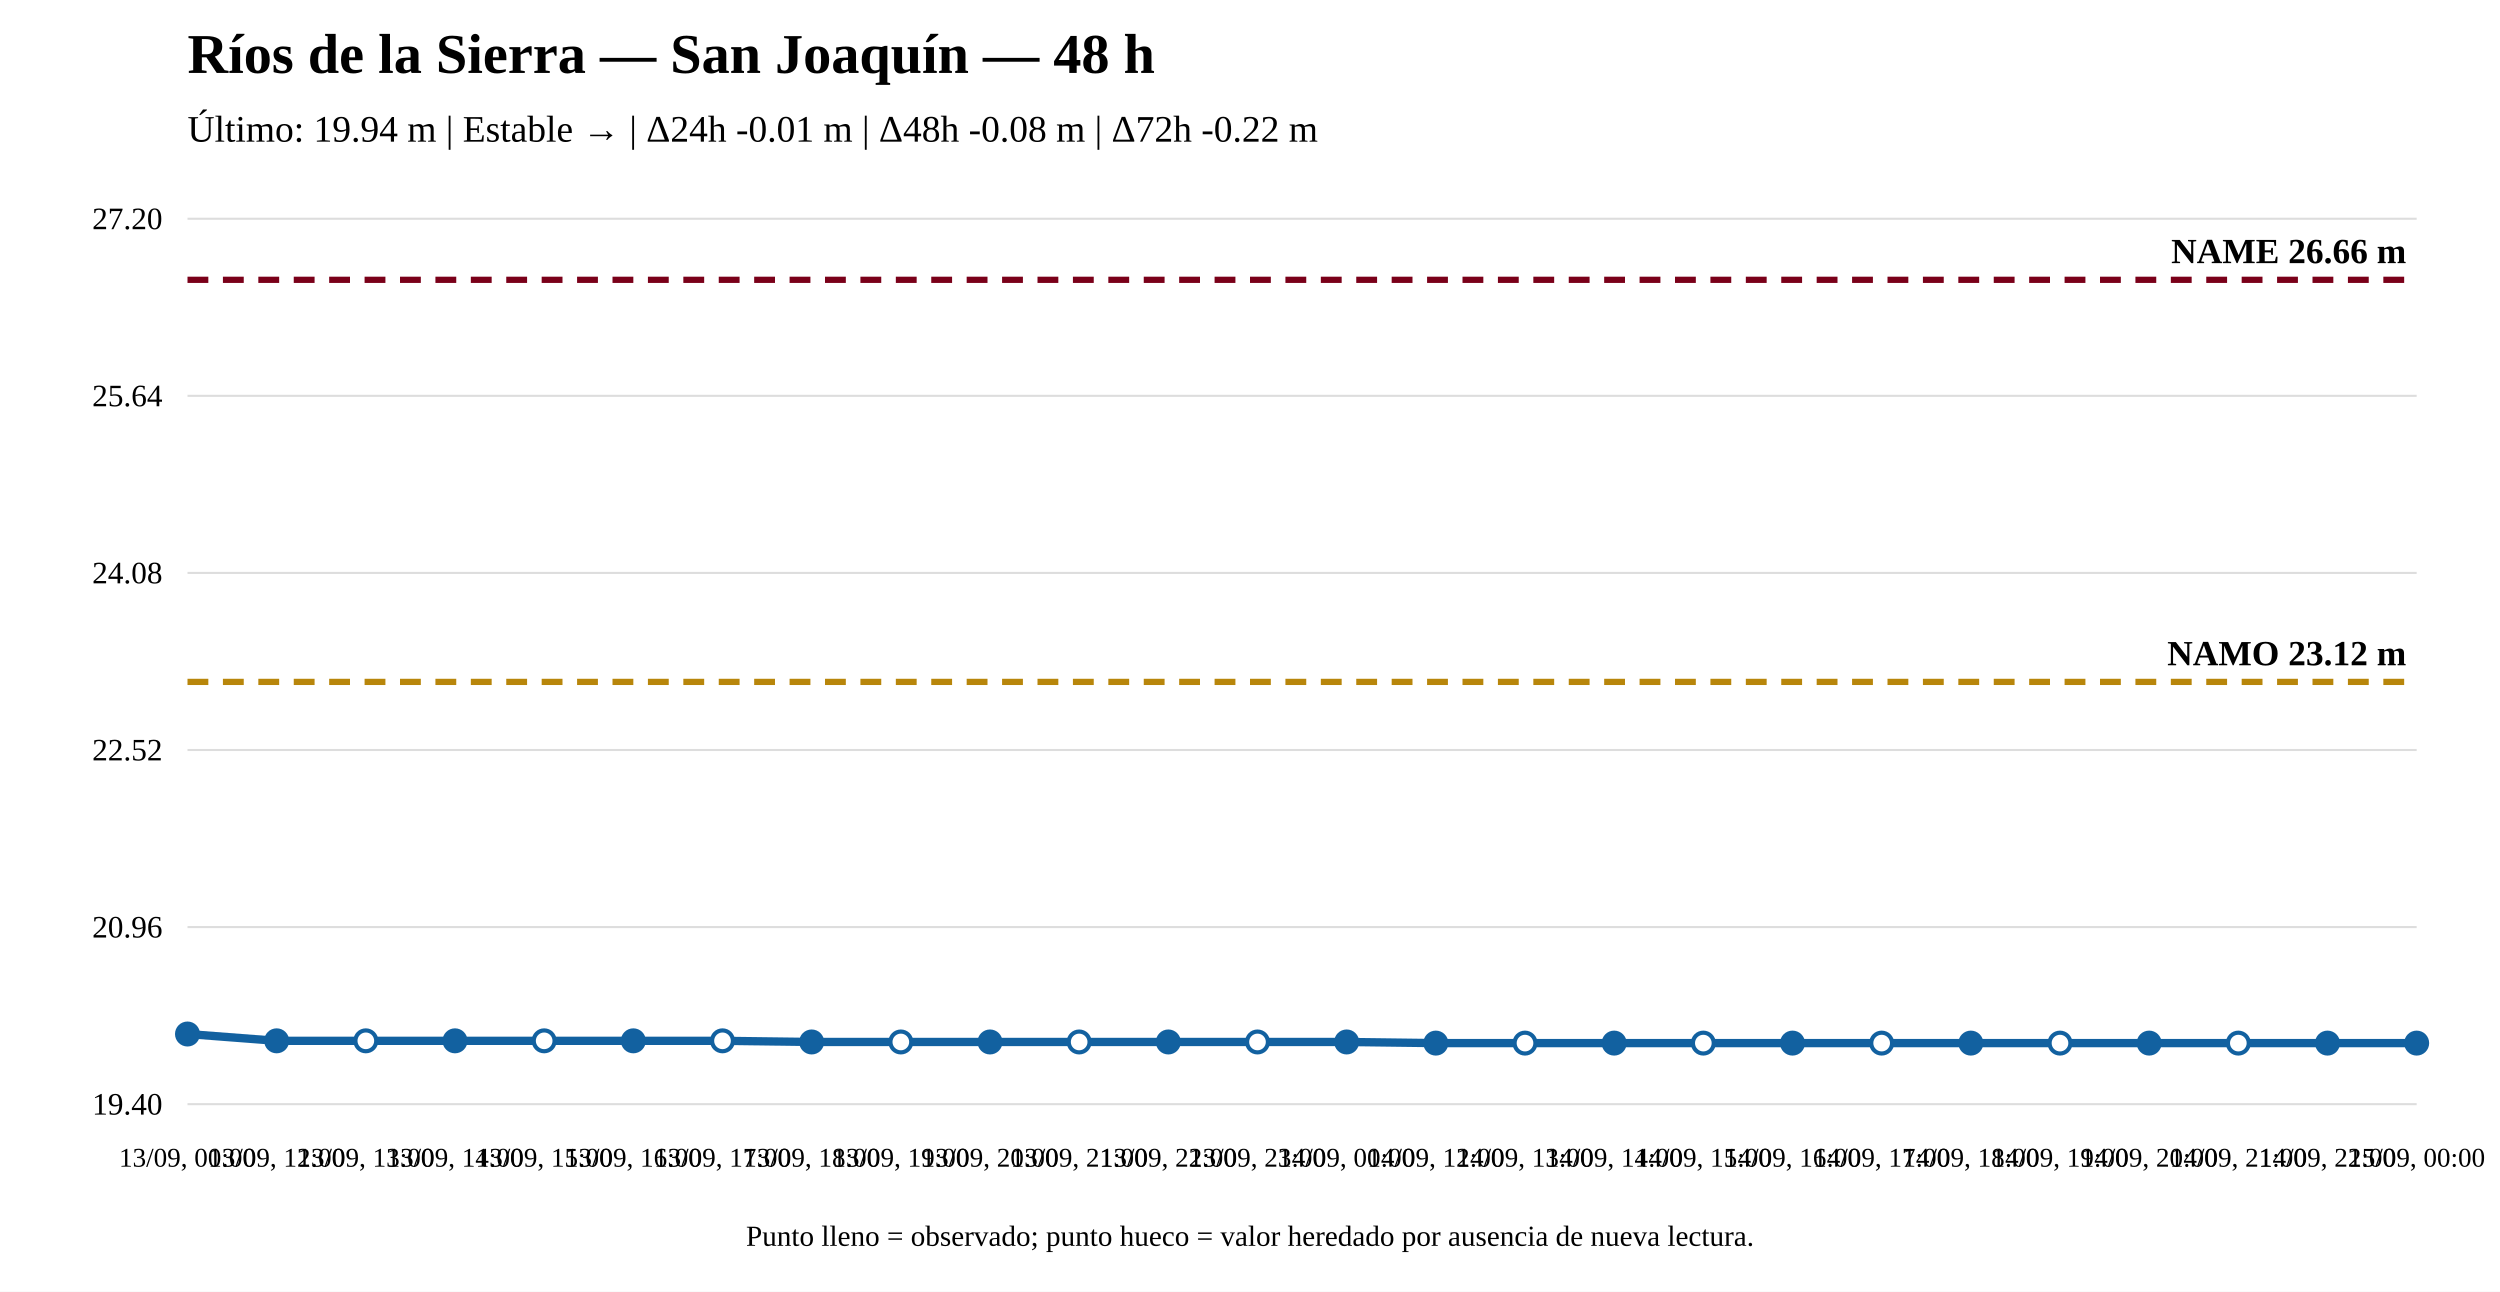
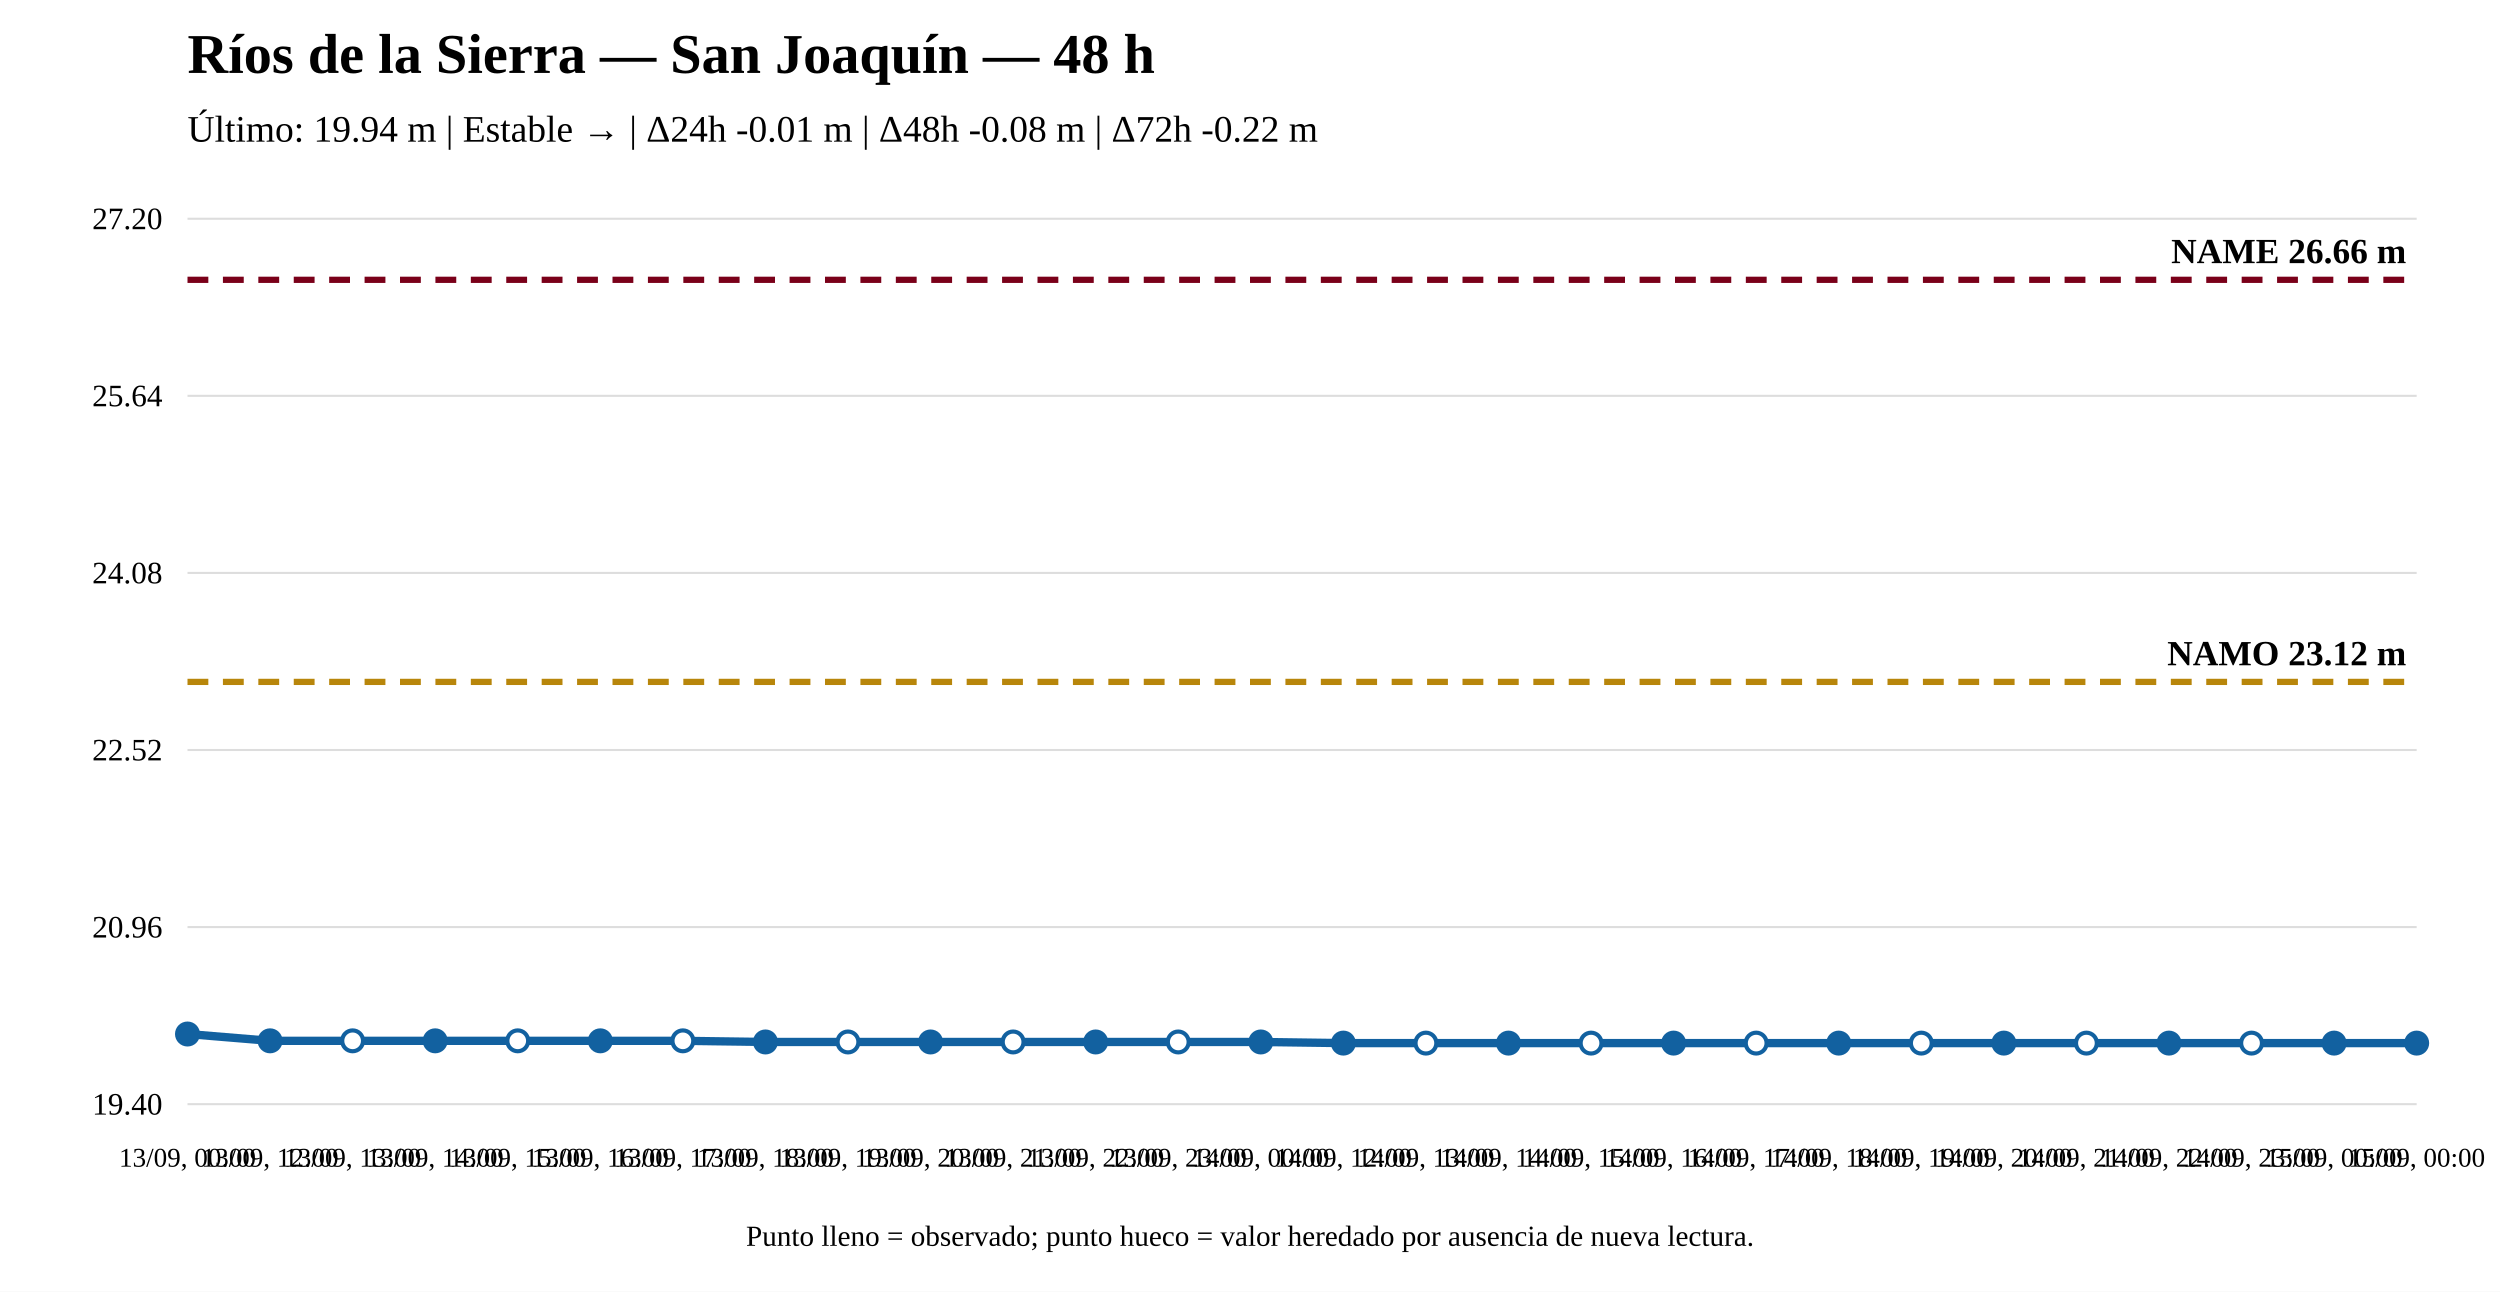
<svg xmlns="http://www.w3.org/2000/svg" width="1200" height="620" viewBox="0 0 1200 620">
  <rect width="100%" height="100%" fill="white" />
  <text x="90" y="35" font-size="27" font-weight="bold">Ríos de la Sierra — San Joaquín — 48 h</text>
  <text x="90" y="68" font-size="18">Último: 19.94 m | Estable → | Δ24h -0.01 m | Δ48h -0.08 m | Δ72h -0.22 m</text>
  <line x1="90" y1="530" x2="1160" y2="530" stroke="#ddd" />
  <line x1="90" y1="445" x2="1160" y2="445" stroke="#ddd" />
  <line x1="90" y1="360" x2="1160" y2="360" stroke="#ddd" />
  <line x1="90" y1="275" x2="1160" y2="275" stroke="#ddd" />
  <line x1="90" y1="190" x2="1160" y2="190" stroke="#ddd" />
  <line x1="90" y1="105" x2="1160" y2="105" stroke="#ddd" />
  <text x="78" y="535" text-anchor="end" font-size="15">19.40</text>
  <text x="78" y="450" text-anchor="end" font-size="15">20.96</text>
  <text x="78" y="365" text-anchor="end" font-size="15">22.52</text>
  <text x="78" y="280" text-anchor="end" font-size="15">24.08</text>
  <text x="78" y="195" text-anchor="end" font-size="15">25.64</text>
  <text x="78" y="110" text-anchor="end" font-size="15">27.20</text>
  <line x1="90" y1="327.314" x2="1160" y2="327.314" stroke="#b8860b" stroke-width="3" stroke-dasharray="10 7" />
  <text x="1155" y="319.314" text-anchor="end" font-size="17" font-weight="bold">NAMO 23.12 m</text>
  <line x1="90" y1="134.31" x2="1160" y2="134.31" stroke="#7a0019" stroke-width="3" stroke-dasharray="10 7" />
  <text x="1155" y="126.31" text-anchor="end" font-size="17" font-weight="bold">NAME 26.66 m</text>
-   <polyline fill="none" stroke="#1261a0" stroke-width="4" points="90,496.328 132.8,499.599 175.6,499.599 218.4,499.599 261.2,499.599 304,499.599 346.8,499.599 389.6,500.144 432.4,500.144 475.2,500.144 518,500.144 560.8,500.144 603.6,500.144 646.4,500.144 689.2,500.69 732,500.69 774.8,500.69 817.6,500.69 860.4,500.69 903.2,500.69 946,500.69 988.8,500.69 1031.6,500.69 1074.4,500.69 1117.2,500.69 1160,500.69" />
+   <polyline fill="none" stroke="#1261a0" stroke-width="4" points="90,496.328 129.63,499.599 169.259,499.599 208.889,499.599 248.519,499.599 288.148,499.599 327.778,499.599 367.407,500.144 407.037,500.144 446.667,500.144 486.296,500.144 525.926,500.144 565.556,500.144 605.185,500.144 644.815,500.69 684.444,500.69 724.074,500.69 763.704,500.69 803.333,500.69 842.963,500.69 882.593,500.69 922.222,500.69 961.852,500.69 1001.481,500.69 1041.111,500.69 1080.741,500.69 1120.37,500.69 1160,500.69" />
  <circle cx="90" cy="496.328" r="5" fill="#1261a0" stroke="#1261a0" stroke-width="2" />
-   <circle cx="132.8" cy="499.599" r="5" fill="#1261a0" stroke="#1261a0" stroke-width="2" />
-   <circle cx="175.6" cy="499.599" r="5" fill="white" stroke="#1261a0" stroke-width="2" />
-   <circle cx="218.4" cy="499.599" r="5" fill="#1261a0" stroke="#1261a0" stroke-width="2" />
-   <circle cx="261.2" cy="499.599" r="5" fill="white" stroke="#1261a0" stroke-width="2" />
-   <circle cx="304" cy="499.599" r="5" fill="#1261a0" stroke="#1261a0" stroke-width="2" />
-   <circle cx="346.8" cy="499.599" r="5" fill="white" stroke="#1261a0" stroke-width="2" />
-   <circle cx="389.6" cy="500.144" r="5" fill="#1261a0" stroke="#1261a0" stroke-width="2" />
-   <circle cx="432.4" cy="500.144" r="5" fill="white" stroke="#1261a0" stroke-width="2" />
-   <circle cx="475.2" cy="500.144" r="5" fill="#1261a0" stroke="#1261a0" stroke-width="2" />
-   <circle cx="518" cy="500.144" r="5" fill="white" stroke="#1261a0" stroke-width="2" />
-   <circle cx="560.8" cy="500.144" r="5" fill="#1261a0" stroke="#1261a0" stroke-width="2" />
-   <circle cx="603.6" cy="500.144" r="5" fill="white" stroke="#1261a0" stroke-width="2" />
-   <circle cx="646.4" cy="500.144" r="5" fill="#1261a0" stroke="#1261a0" stroke-width="2" />
-   <circle cx="689.2" cy="500.69" r="5" fill="#1261a0" stroke="#1261a0" stroke-width="2" />
-   <circle cx="732" cy="500.69" r="5" fill="white" stroke="#1261a0" stroke-width="2" />
-   <circle cx="774.8" cy="500.69" r="5" fill="#1261a0" stroke="#1261a0" stroke-width="2" />
-   <circle cx="817.6" cy="500.69" r="5" fill="white" stroke="#1261a0" stroke-width="2" />
-   <circle cx="860.4" cy="500.69" r="5" fill="#1261a0" stroke="#1261a0" stroke-width="2" />
-   <circle cx="903.2" cy="500.69" r="5" fill="white" stroke="#1261a0" stroke-width="2" />
-   <circle cx="946" cy="500.69" r="5" fill="#1261a0" stroke="#1261a0" stroke-width="2" />
-   <circle cx="988.8" cy="500.69" r="5" fill="white" stroke="#1261a0" stroke-width="2" />
-   <circle cx="1031.6" cy="500.69" r="5" fill="#1261a0" stroke="#1261a0" stroke-width="2" />
-   <circle cx="1074.4" cy="500.69" r="5" fill="white" stroke="#1261a0" stroke-width="2" />
-   <circle cx="1117.2" cy="500.69" r="5" fill="#1261a0" stroke="#1261a0" stroke-width="2" />
+   <circle cx="129.63" cy="499.599" r="5" fill="#1261a0" stroke="#1261a0" stroke-width="2" />
+   <circle cx="169.259" cy="499.599" r="5" fill="white" stroke="#1261a0" stroke-width="2" />
+   <circle cx="208.889" cy="499.599" r="5" fill="#1261a0" stroke="#1261a0" stroke-width="2" />
+   <circle cx="248.519" cy="499.599" r="5" fill="white" stroke="#1261a0" stroke-width="2" />
+   <circle cx="288.148" cy="499.599" r="5" fill="#1261a0" stroke="#1261a0" stroke-width="2" />
+   <circle cx="327.778" cy="499.599" r="5" fill="white" stroke="#1261a0" stroke-width="2" />
+   <circle cx="367.407" cy="500.144" r="5" fill="#1261a0" stroke="#1261a0" stroke-width="2" />
+   <circle cx="407.037" cy="500.144" r="5" fill="white" stroke="#1261a0" stroke-width="2" />
+   <circle cx="446.667" cy="500.144" r="5" fill="#1261a0" stroke="#1261a0" stroke-width="2" />
+   <circle cx="486.296" cy="500.144" r="5" fill="white" stroke="#1261a0" stroke-width="2" />
+   <circle cx="525.926" cy="500.144" r="5" fill="#1261a0" stroke="#1261a0" stroke-width="2" />
+   <circle cx="565.556" cy="500.144" r="5" fill="white" stroke="#1261a0" stroke-width="2" />
+   <circle cx="605.185" cy="500.144" r="5" fill="#1261a0" stroke="#1261a0" stroke-width="2" />
+   <circle cx="644.815" cy="500.69" r="5" fill="#1261a0" stroke="#1261a0" stroke-width="2" />
+   <circle cx="684.444" cy="500.69" r="5" fill="white" stroke="#1261a0" stroke-width="2" />
+   <circle cx="724.074" cy="500.69" r="5" fill="#1261a0" stroke="#1261a0" stroke-width="2" />
+   <circle cx="763.704" cy="500.69" r="5" fill="white" stroke="#1261a0" stroke-width="2" />
+   <circle cx="803.333" cy="500.69" r="5" fill="#1261a0" stroke="#1261a0" stroke-width="2" />
+   <circle cx="842.963" cy="500.69" r="5" fill="white" stroke="#1261a0" stroke-width="2" />
+   <circle cx="882.593" cy="500.69" r="5" fill="#1261a0" stroke="#1261a0" stroke-width="2" />
+   <circle cx="922.222" cy="500.69" r="5" fill="white" stroke="#1261a0" stroke-width="2" />
+   <circle cx="961.852" cy="500.69" r="5" fill="#1261a0" stroke="#1261a0" stroke-width="2" />
+   <circle cx="1001.481" cy="500.69" r="5" fill="white" stroke="#1261a0" stroke-width="2" />
+   <circle cx="1041.111" cy="500.69" r="5" fill="#1261a0" stroke="#1261a0" stroke-width="2" />
+   <circle cx="1080.741" cy="500.69" r="5" fill="white" stroke="#1261a0" stroke-width="2" />
+   <circle cx="1120.37" cy="500.69" r="5" fill="#1261a0" stroke="#1261a0" stroke-width="2" />
  <circle cx="1160" cy="500.69" r="5" fill="#1261a0" stroke="#1261a0" stroke-width="2" />
  <text x="90" y="560" text-anchor="middle" font-size="13">13/09, 00:00</text>
-   <text x="132.8" y="560" text-anchor="middle" font-size="13">13/09, 12:00</text>
-   <text x="175.6" y="560" text-anchor="middle" font-size="13">13/09, 13:00</text>
-   <text x="218.4" y="560" text-anchor="middle" font-size="13">13/09, 14:00</text>
-   <text x="261.2" y="560" text-anchor="middle" font-size="13">13/09, 15:00</text>
-   <text x="304" y="560" text-anchor="middle" font-size="13">13/09, 16:00</text>
-   <text x="346.8" y="560" text-anchor="middle" font-size="13">13/09, 17:00</text>
-   <text x="389.6" y="560" text-anchor="middle" font-size="13">13/09, 18:00</text>
-   <text x="432.4" y="560" text-anchor="middle" font-size="13">13/09, 19:00</text>
-   <text x="475.2" y="560" text-anchor="middle" font-size="13">13/09, 20:00</text>
-   <text x="518" y="560" text-anchor="middle" font-size="13">13/09, 21:00</text>
-   <text x="560.8" y="560" text-anchor="middle" font-size="13">13/09, 22:00</text>
-   <text x="603.6" y="560" text-anchor="middle" font-size="13">13/09, 23:00</text>
-   <text x="646.4" y="560" text-anchor="middle" font-size="13">14/09, 00:00</text>
-   <text x="689.2" y="560" text-anchor="middle" font-size="13">14/09, 12:00</text>
-   <text x="732" y="560" text-anchor="middle" font-size="13">14/09, 13:00</text>
-   <text x="774.8" y="560" text-anchor="middle" font-size="13">14/09, 14:00</text>
-   <text x="817.6" y="560" text-anchor="middle" font-size="13">14/09, 15:00</text>
-   <text x="860.4" y="560" text-anchor="middle" font-size="13">14/09, 16:00</text>
-   <text x="903.2" y="560" text-anchor="middle" font-size="13">14/09, 17:00</text>
-   <text x="946" y="560" text-anchor="middle" font-size="13">14/09, 18:00</text>
-   <text x="988.8" y="560" text-anchor="middle" font-size="13">14/09, 19:00</text>
-   <text x="1031.6" y="560" text-anchor="middle" font-size="13">14/09, 20:00</text>
-   <text x="1074.4" y="560" text-anchor="middle" font-size="13">14/09, 21:00</text>
-   <text x="1117.2" y="560" text-anchor="middle" font-size="13">14/09, 22:00</text>
+   <text x="129.63" y="560" text-anchor="middle" font-size="13">13/09, 12:00</text>
+   <text x="169.259" y="560" text-anchor="middle" font-size="13">13/09, 13:00</text>
+   <text x="208.889" y="560" text-anchor="middle" font-size="13">13/09, 14:00</text>
+   <text x="248.519" y="560" text-anchor="middle" font-size="13">13/09, 15:00</text>
+   <text x="288.148" y="560" text-anchor="middle" font-size="13">13/09, 16:00</text>
+   <text x="327.778" y="560" text-anchor="middle" font-size="13">13/09, 17:00</text>
+   <text x="367.407" y="560" text-anchor="middle" font-size="13">13/09, 18:00</text>
+   <text x="407.037" y="560" text-anchor="middle" font-size="13">13/09, 19:00</text>
+   <text x="446.667" y="560" text-anchor="middle" font-size="13">13/09, 20:00</text>
+   <text x="486.296" y="560" text-anchor="middle" font-size="13">13/09, 21:00</text>
+   <text x="525.926" y="560" text-anchor="middle" font-size="13">13/09, 22:00</text>
+   <text x="565.556" y="560" text-anchor="middle" font-size="13">13/09, 23:00</text>
+   <text x="605.185" y="560" text-anchor="middle" font-size="13">14/09, 00:00</text>
+   <text x="644.815" y="560" text-anchor="middle" font-size="13">14/09, 12:00</text>
+   <text x="684.444" y="560" text-anchor="middle" font-size="13">14/09, 13:00</text>
+   <text x="724.074" y="560" text-anchor="middle" font-size="13">14/09, 14:00</text>
+   <text x="763.704" y="560" text-anchor="middle" font-size="13">14/09, 15:00</text>
+   <text x="803.333" y="560" text-anchor="middle" font-size="13">14/09, 16:00</text>
+   <text x="842.963" y="560" text-anchor="middle" font-size="13">14/09, 17:00</text>
+   <text x="882.593" y="560" text-anchor="middle" font-size="13">14/09, 18:00</text>
+   <text x="922.222" y="560" text-anchor="middle" font-size="13">14/09, 19:00</text>
+   <text x="961.852" y="560" text-anchor="middle" font-size="13">14/09, 20:00</text>
+   <text x="1001.481" y="560" text-anchor="middle" font-size="13">14/09, 21:00</text>
+   <text x="1041.111" y="560" text-anchor="middle" font-size="13">14/09, 22:00</text>
+   <text x="1080.741" y="560" text-anchor="middle" font-size="13">14/09, 23:00</text>
+   <text x="1120.37" y="560" text-anchor="middle" font-size="13">15/09, 00:00</text>
  <text x="1160" y="560" text-anchor="middle" font-size="13">15/09, 00:00</text>
  <text x="600" y="598" text-anchor="middle" font-size="14">Punto lleno = observado; punto hueco = valor heredado por ausencia de nueva lectura.</text>
</svg>
